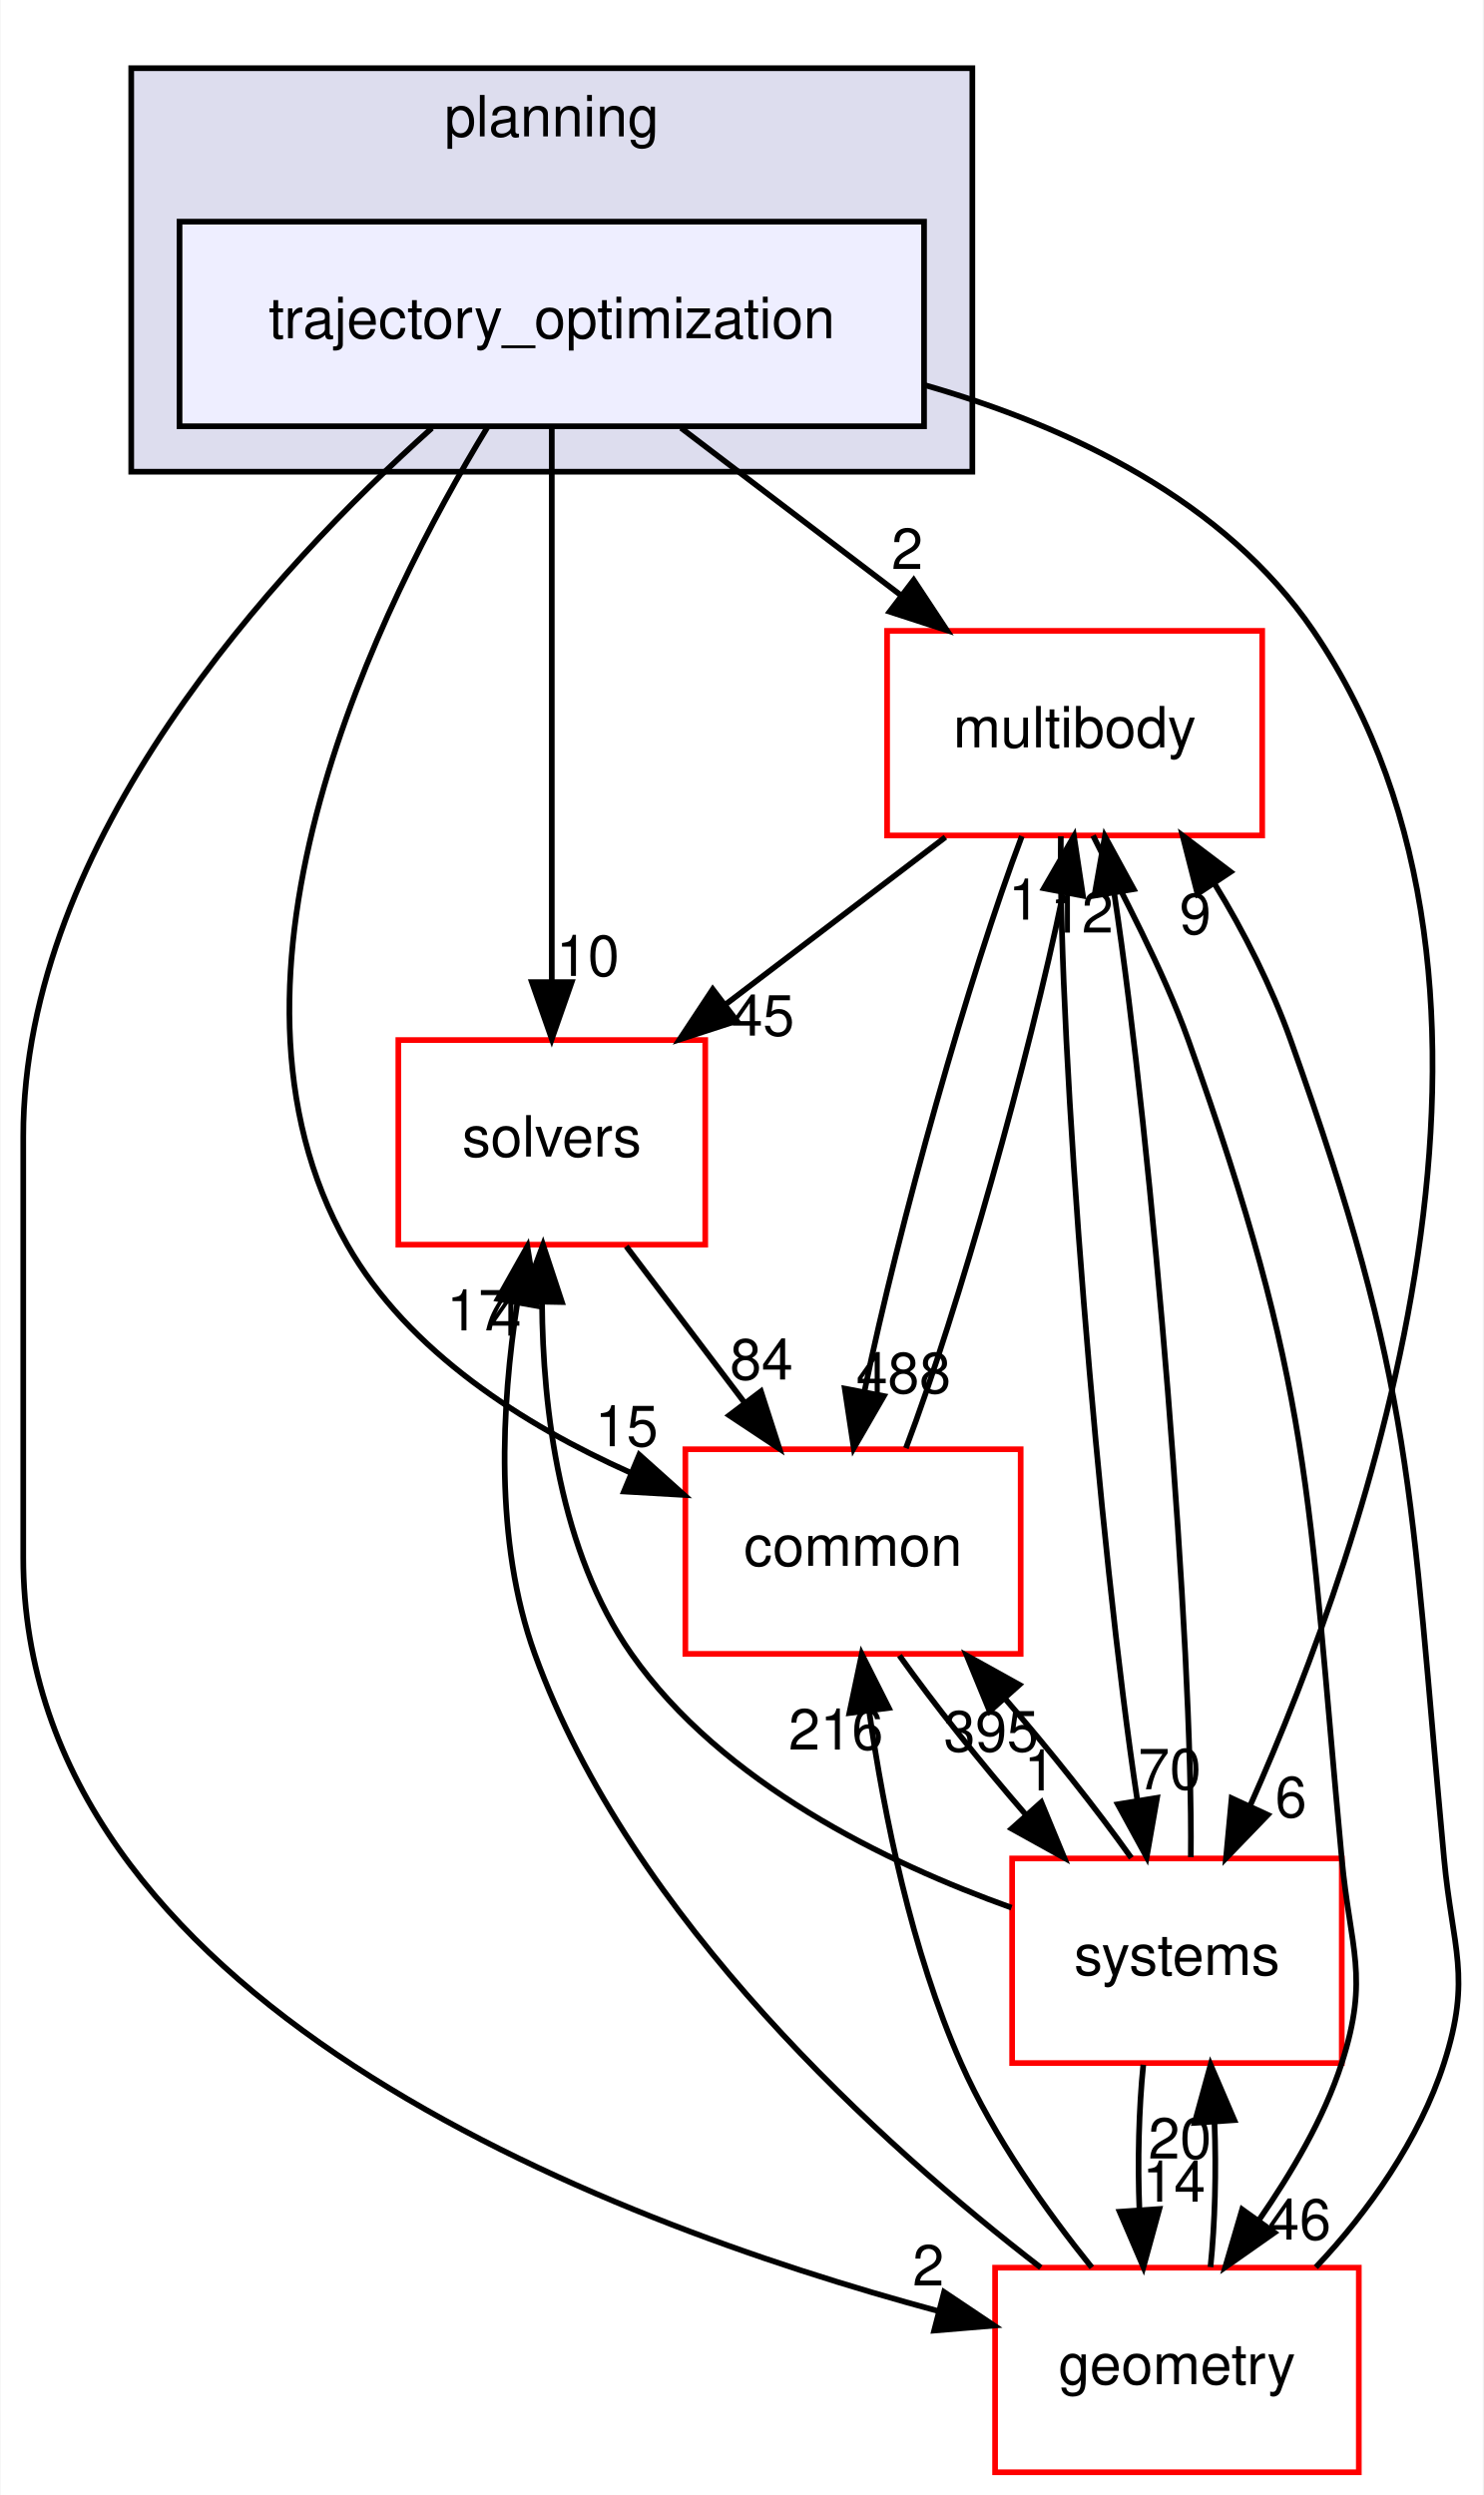
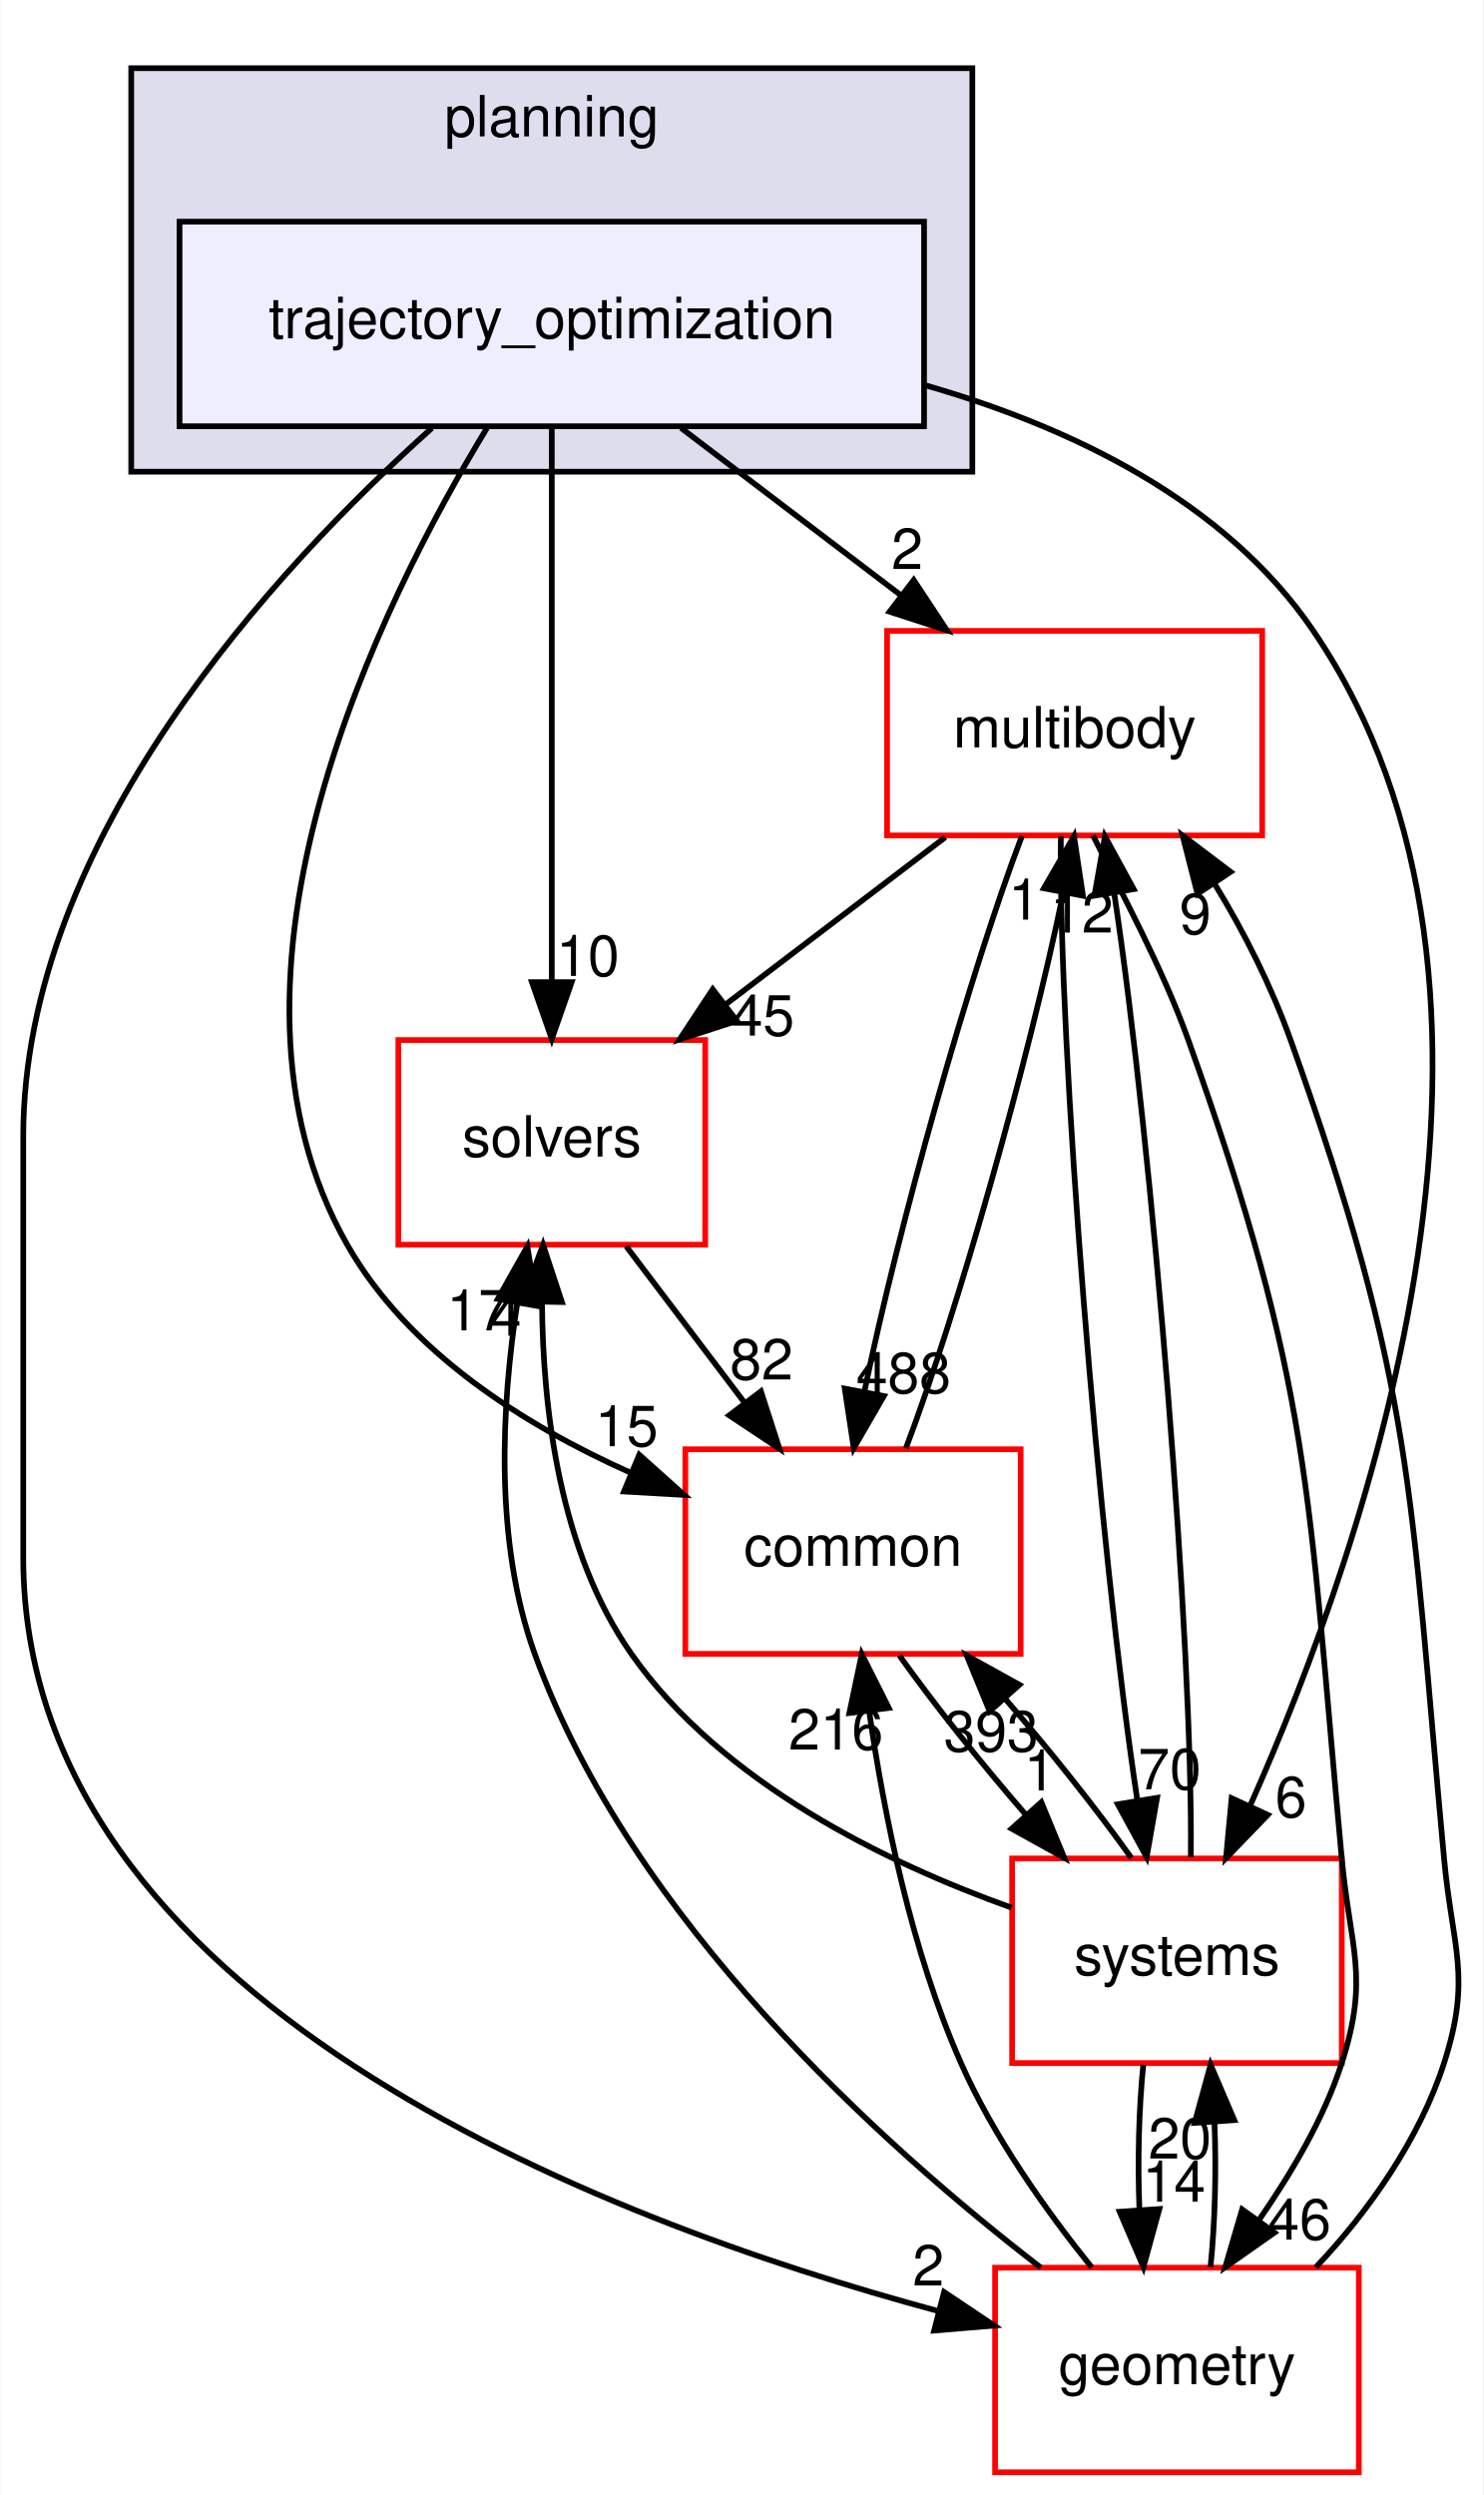
<svg xmlns="http://www.w3.org/2000/svg" xmlns:xlink="http://www.w3.org/1999/xlink" width="261pt" height="439pt" viewBox="0.00 0.00 260.82 439.00">
  <g id="graph0" class="graph" transform="scale(1 1) rotate(0) translate(4 435)">
    <polygon fill="white" stroke="transparent" points="-4,4 -4,-435 256.82,-435 256.82,4 -4,4" />
    <g id="clust1" class="cluster">
      <g id="a_clust1">
        <a xlink:href="dir_c1924aea86cc02fece93f366eec781e1.html" target="_top" xlink:title="planning">
          <polygon fill="#ddddee" stroke="black" points="19,-352 19,-423 167,-423 167,-352 19,-352" />
          <text text-anchor="middle" x="93" y="-411" font-family="Helvetica,sans-Serif" font-size="10.00">planning</text>
        </a>
      </g>
    </g>
    <g id="node1" class="node">
      <g id="a_node1">
        <a xlink:href="dir_d3b9c8c863d1cf0f0e483ccaf53b793e.html" target="_top" xlink:title="trajectory_optimization">
          <polygon fill="#eeeeff" stroke="black" points="158.5,-396 27.5,-396 27.5,-360 158.5,-360 158.5,-396" />
          <text text-anchor="middle" x="93" y="-375.5" font-family="Helvetica,sans-Serif" font-size="10.00">trajectory_optimization</text>
        </a>
      </g>
    </g>
    <g id="node2" class="node">
      <g id="a_node2">
        <a xlink:href="dir_39b8b3c6654246a9c12332c930bc7d3f.html" target="_top" xlink:title="multibody">
          <polygon fill="white" stroke="red" points="218,-324 152,-324 152,-288 218,-288 218,-324" />
          <text text-anchor="middle" x="185" y="-303.5" font-family="Helvetica,sans-Serif" font-size="10.00">multibody</text>
        </a>
      </g>
    </g>
    <g id="edge1" class="edge">
      <path fill="none" stroke="black" d="M115.74,-359.7C127.44,-350.8 141.86,-339.82 154.51,-330.2" />
      <polygon fill="black" stroke="black" points="156.68,-332.94 162.52,-324.1 152.44,-327.37 156.68,-332.94" />
      <g id="a_edge1-headlabel">
        <a xlink:href="dir_000104_000070.html" target="_top" xlink:title="2">
          <text text-anchor="middle" x="155.54" y="-334.88" font-family="Helvetica,sans-Serif" font-size="10.00">2</text>
        </a>
      </g>
    </g>
    <g id="node3" class="node">
      <g id="a_node3">
        <a xlink:href="dir_c86b501450b8b8b59405c286cb030cc3.html" target="_top" xlink:title="solvers">
          <polygon fill="white" stroke="red" points="120,-252 66,-252 66,-216 120,-216 120,-252" />
          <text text-anchor="middle" x="93" y="-231.5" font-family="Helvetica,sans-Serif" font-size="10.00">solvers</text>
        </a>
      </g>
    </g>
    <g id="edge2" class="edge">
      <path fill="none" stroke="black" d="M93,-359.87C93,-335.67 93,-291.21 93,-262.39" />
      <polygon fill="black" stroke="black" points="96.5,-262.19 93,-252.19 89.5,-262.19 96.5,-262.19" />
      <g id="a_edge2-headlabel">
        <a xlink:href="dir_000104_000105.html" target="_top" xlink:title="10">
          <text text-anchor="middle" x="99.34" y="-263.28" font-family="Helvetica,sans-Serif" font-size="10.00">10</text>
        </a>
      </g>
    </g>
    <g id="node4" class="node">
      <g id="a_node4">
        <a xlink:href="dir_a36da230f0956f48b11c85f7d599788f.html" target="_top" xlink:title="common">
          <polygon fill="white" stroke="red" points="175.5,-180 116.5,-180 116.5,-144 175.5,-144 175.5,-180" />
          <text text-anchor="middle" x="146" y="-159.5" font-family="Helvetica,sans-Serif" font-size="10.00">common</text>
        </a>
      </g>
    </g>
    <g id="edge3" class="edge">
      <path fill="none" stroke="black" d="M81.69,-359.85C62.96,-329.08 30.11,-263.31 57,-216 67.75,-197.09 88.2,-184.22 106.79,-175.91" />
      <polygon fill="black" stroke="black" points="108.39,-179.03 116.28,-171.96 105.7,-172.57 108.39,-179.03" />
      <g id="a_edge3-headlabel">
        <a xlink:href="dir_000104_000015.html" target="_top" xlink:title="15">
          <text text-anchor="middle" x="106.16" y="-180.53" font-family="Helvetica,sans-Serif" font-size="10.00">15</text>
        </a>
      </g>
    </g>
    <g id="node5" class="node">
      <g id="a_node5">
        <a xlink:href="dir_d739e095b49d8b72164589d00310017d.html" target="_top" xlink:title="geometry">
          <polygon fill="white" stroke="red" points="235,-36 171,-36 171,0 235,0 235,-36" />
          <text text-anchor="middle" x="203" y="-15.5" font-family="Helvetica,sans-Serif" font-size="10.00">geometry</text>
        </a>
      </g>
    </g>
    <g id="edge4" class="edge">
      <path fill="none" stroke="black" d="M71.9,-359.68C44.46,-335.08 0,-287.16 0,-235 0,-235 0,-235 0,-161 0,-83.14 101.51,-44.39 160.97,-28.37" />
      <polygon fill="black" stroke="black" points="162.03,-31.71 170.83,-25.81 160.28,-24.93 162.03,-31.71" />
      <g id="a_edge4-headlabel">
        <a xlink:href="dir_000104_000053.html" target="_top" xlink:title="2">
          <text text-anchor="middle" x="159.26" y="-32.86" font-family="Helvetica,sans-Serif" font-size="10.00">2</text>
        </a>
      </g>
    </g>
    <g id="node6" class="node">
      <g id="a_node6">
        <a xlink:href="dir_b7a0e33b407baa23d8a077e33033c988.html" target="_top" xlink:title="systems">
          <polygon fill="white" stroke="red" points="232,-108 174,-108 174,-72 232,-72 232,-108" />
          <text text-anchor="middle" x="203" y="-87.5" font-family="Helvetica,sans-Serif" font-size="10.00">systems</text>
        </a>
      </g>
    </g>
    <g id="edge5" class="edge">
      <path fill="none" stroke="black" d="M158.59,-367.25C184.37,-359.86 211.46,-346.86 227,-324 270.24,-260.4 236.49,-163.61 215.91,-117.37" />
      <polygon fill="black" stroke="black" points="218.98,-115.67 211.63,-108.05 212.62,-118.6 218.98,-115.67" />
      <g id="a_edge5-headlabel">
        <a xlink:href="dir_000104_000081.html" target="_top" xlink:title="6">
          <text text-anchor="middle" x="223.06" y="-115.26" font-family="Helvetica,sans-Serif" font-size="10.00">6</text>
        </a>
      </g>
    </g>
    <g id="edge6" class="edge">
      <path fill="none" stroke="black" d="M162.26,-287.7C150.56,-278.8 136.14,-267.82 123.49,-258.2" />
      <polygon fill="black" stroke="black" points="125.56,-255.37 115.48,-252.1 121.32,-260.94 125.56,-255.37" />
      <g id="a_edge6-headlabel">
        <a xlink:href="dir_000070_000105.html" target="_top" xlink:title="45">
          <text text-anchor="middle" x="130.14" y="-252.79" font-family="Helvetica,sans-Serif" font-size="10.00">45</text>
        </a>
      </g>
    </g>
    <g id="edge7" class="edge">
      <path fill="none" stroke="black" d="M175.71,-287.87C166.51,-263.67 154,-219.21 148.06,-190.39" />
      <polygon fill="black" stroke="black" points="151.43,-189.36 146.13,-180.19 144.55,-190.67 151.43,-189.36" />
      <g id="a_edge7-headlabel">
        <a xlink:href="dir_000070_000015.html" target="_top" xlink:title="488">
          <text text-anchor="middle" x="154.89" y="-189.87" font-family="Helvetica,sans-Serif" font-size="10.00">488</text>
        </a>
      </g>
    </g>
    <g id="edge8" class="edge">
      <path fill="none" stroke="black" d="M188.24,-287.98C193.23,-277.89 200.48,-264.64 205,-252 226.9,-190.68 225.97,-172.84 232,-108 233.48,-92.07 236.9,-87.23 232,-72 228.84,-62.18 223.13,-52.65 217.47,-44.43" />
      <polygon fill="black" stroke="black" points="220.16,-42.17 211.49,-36.08 214.47,-46.25 220.16,-42.17" />
      <g id="a_edge8-headlabel">
        <a xlink:href="dir_000070_000053.html" target="_top" xlink:title="46">
          <text text-anchor="middle" x="224.56" y="-40.94" font-family="Helvetica,sans-Serif" font-size="10.00">46</text>
        </a>
      </g>
    </g>
    <g id="edge9" class="edge">
      <path fill="none" stroke="black" d="M182.57,-287.85C182.14,-250.75 189.27,-162.81 196.05,-118.1" />
      <polygon fill="black" stroke="black" points="199.5,-118.67 197.67,-108.23 192.59,-117.53 199.5,-118.67" />
      <g id="a_edge9-headlabel">
        <a xlink:href="dir_000070_000081.html" target="_top" xlink:title="70">
          <text text-anchor="middle" x="201.72" y="-120.17" font-family="Helvetica,sans-Serif" font-size="10.00">70</text>
        </a>
      </g>
    </g>
    <g id="edge10" class="edge">
      <path fill="none" stroke="black" d="M106.1,-215.7C112.39,-207.39 120.05,-197.28 126.96,-188.14" />
      <polygon fill="black" stroke="black" points="129.8,-190.19 133.05,-180.1 124.22,-185.96 129.8,-190.19" />
      <g id="a_edge10-headlabel">
-         <a xlink:href="dir_000105_000015.html" target="_top" xlink:title="84">
-           <text text-anchor="middle" x="129.9" y="-192.27" font-family="Helvetica,sans-Serif" font-size="10.00">84</text>
+         <a xlink:href="dir_000105_000015.html" target="_top" xlink:title="82">
+           <text text-anchor="middle" x="129.9" y="-192.27" font-family="Helvetica,sans-Serif" font-size="10.00">82</text>
        </a>
      </g>
    </g>
    <g id="edge11" class="edge">
      <path fill="none" stroke="black" d="M155.31,-180.19C164.52,-204.42 177.02,-248.89 182.95,-277.68" />
      <polygon fill="black" stroke="black" points="179.58,-278.7 184.88,-287.87 186.46,-277.39 179.58,-278.7" />
      <g id="a_edge11-headlabel">
        <a xlink:href="dir_000015_000070.html" target="_top" xlink:title="1">
          <text text-anchor="middle" x="176.12" y="-273.19" font-family="Helvetica,sans-Serif" font-size="10.00">1</text>
        </a>
      </g>
    </g>
    <g id="edge12" class="edge">
      <path fill="none" stroke="black" d="M154.17,-143.7C160.2,-135.22 168.45,-124.86 176.51,-115.58" />
      <polygon fill="black" stroke="black" points="179.13,-117.9 183.18,-108.1 173.91,-113.24 179.13,-117.9" />
      <g id="a_edge12-headlabel">
        <a xlink:href="dir_000015_000081.html" target="_top" xlink:title="1">
          <text text-anchor="middle" x="178.86" y="-119.97" font-family="Helvetica,sans-Serif" font-size="10.00">1</text>
        </a>
      </g>
    </g>
    <g id="edge13" class="edge">
      <path fill="none" stroke="black" d="M227.44,-36.08C236.65,-45.78 245.7,-58.63 250,-72 254.9,-87.23 251.48,-92.07 250,-108 243.97,-172.84 244.9,-190.68 223,-252 219.65,-261.38 214.79,-271.1 209.55,-279.61" />
      <polygon fill="black" stroke="black" points="206.61,-277.72 203.99,-287.98 212.44,-281.59 206.61,-277.72" />
      <g id="a_edge13-headlabel">
        <a xlink:href="dir_000053_000070.html" target="_top" xlink:title="9">
          <text text-anchor="middle" x="206.23" y="-270.65" font-family="Helvetica,sans-Serif" font-size="10.00">9</text>
        </a>
      </g>
    </g>
    <g id="edge14" class="edge">
      <path fill="none" stroke="black" d="M179.04,-36.01C151.21,-57.46 106.93,-97.24 90,-144 82.83,-163.81 84.14,-187.74 86.94,-205.8" />
      <polygon fill="black" stroke="black" points="83.5,-206.45 88.7,-215.68 90.39,-205.22 83.5,-206.45" />
      <g id="a_edge14-headlabel">
        <a xlink:href="dir_000053_000105.html" target="_top" xlink:title="17">
          <text text-anchor="middle" x="80.07" y="-200.91" font-family="Helvetica,sans-Serif" font-size="10.00">17</text>
        </a>
      </g>
    </g>
    <g id="edge15" class="edge">
      <path fill="none" stroke="black" d="M188.02,-36.03C180.06,-45.91 170.77,-58.95 165,-72 156.28,-91.72 151.46,-115.7 148.86,-133.8" />
      <polygon fill="black" stroke="black" points="145.36,-133.59 147.54,-143.96 152.3,-134.49 145.36,-133.59" />
      <g id="a_edge15-headlabel">
        <a xlink:href="dir_000053_000015.html" target="_top" xlink:title="216">
          <text text-anchor="middle" x="143" y="-127.16" font-family="Helvetica,sans-Serif" font-size="10.00">216</text>
        </a>
      </g>
    </g>
    <g id="edge16" class="edge">
      <path fill="none" stroke="black" d="M208.9,-36.1C209.7,-43.79 209.94,-53.05 209.6,-61.67" />
      <polygon fill="black" stroke="black" points="206.11,-61.48 208.92,-71.7 213.09,-61.96 206.11,-61.48" />
      <g id="a_edge16-headlabel">
        <a xlink:href="dir_000053_000081.html" target="_top" xlink:title="20">
          <text text-anchor="middle" x="203.52" y="-55.2" font-family="Helvetica,sans-Serif" font-size="10.00">20</text>
        </a>
      </g>
    </g>
    <g id="edge17" class="edge">
      <path fill="none" stroke="black" d="M205.44,-108.23C205.85,-145.32 198.74,-232.98 191.98,-277.71" />
      <polygon fill="black" stroke="black" points="188.48,-277.41 190.32,-287.85 195.39,-278.55 188.48,-277.41" />
      <g id="a_edge17-headlabel">
        <a xlink:href="dir_000081_000070.html" target="_top" xlink:title="12">
          <text text-anchor="middle" x="186.26" y="-270.91" font-family="Helvetica,sans-Serif" font-size="10.00">12</text>
        </a>
      </g>
    </g>
    <g id="edge18" class="edge">
      <path fill="none" stroke="black" d="M173.89,-99.34C151.93,-107.2 122.95,-121.24 107,-144 94.41,-161.97 91.41,-186.96 91.28,-205.89" />
      <polygon fill="black" stroke="black" points="87.78,-206.03 91.46,-215.97 94.78,-205.9 87.78,-206.03" />
      <g id="a_edge18-headlabel">
        <a xlink:href="dir_000081_000105.html" target="_top" xlink:title="4">
          <text text-anchor="middle" x="84.87" y="-199.99" font-family="Helvetica,sans-Serif" font-size="10.00">4</text>
        </a>
      </g>
    </g>
    <g id="edge19" class="edge">
      <path fill="none" stroke="black" d="M194.97,-108.1C188.97,-116.55 180.74,-126.9 172.68,-136.2" />
      <polygon fill="black" stroke="black" points="170.04,-133.9 166.01,-143.7 175.27,-138.56 170.04,-133.9" />
      <g id="a_edge19-headlabel">
-         <a xlink:href="dir_000081_000015.html" target="_top" xlink:title="395">
-           <text text-anchor="middle" x="170.31" y="-126.83" font-family="Helvetica,sans-Serif" font-size="10.00">395</text>
+         <a xlink:href="dir_000081_000015.html" target="_top" xlink:title="393">
+           <text text-anchor="middle" x="170.31" y="-126.83" font-family="Helvetica,sans-Serif" font-size="10.00">393</text>
        </a>
      </g>
    </g>
    <g id="edge20" class="edge">
      <path fill="none" stroke="black" d="M197.08,-71.7C196.29,-63.98 196.06,-54.71 196.4,-46.11" />
      <polygon fill="black" stroke="black" points="199.9,-46.32 197.1,-36.1 192.92,-45.84 199.9,-46.32" />
      <g id="a_edge20-headlabel">
        <a xlink:href="dir_000081_000053.html" target="_top" xlink:title="14">
          <text text-anchor="middle" x="202.48" y="-47.61" font-family="Helvetica,sans-Serif" font-size="10.00">14</text>
        </a>
      </g>
    </g>
  </g>
</svg>
